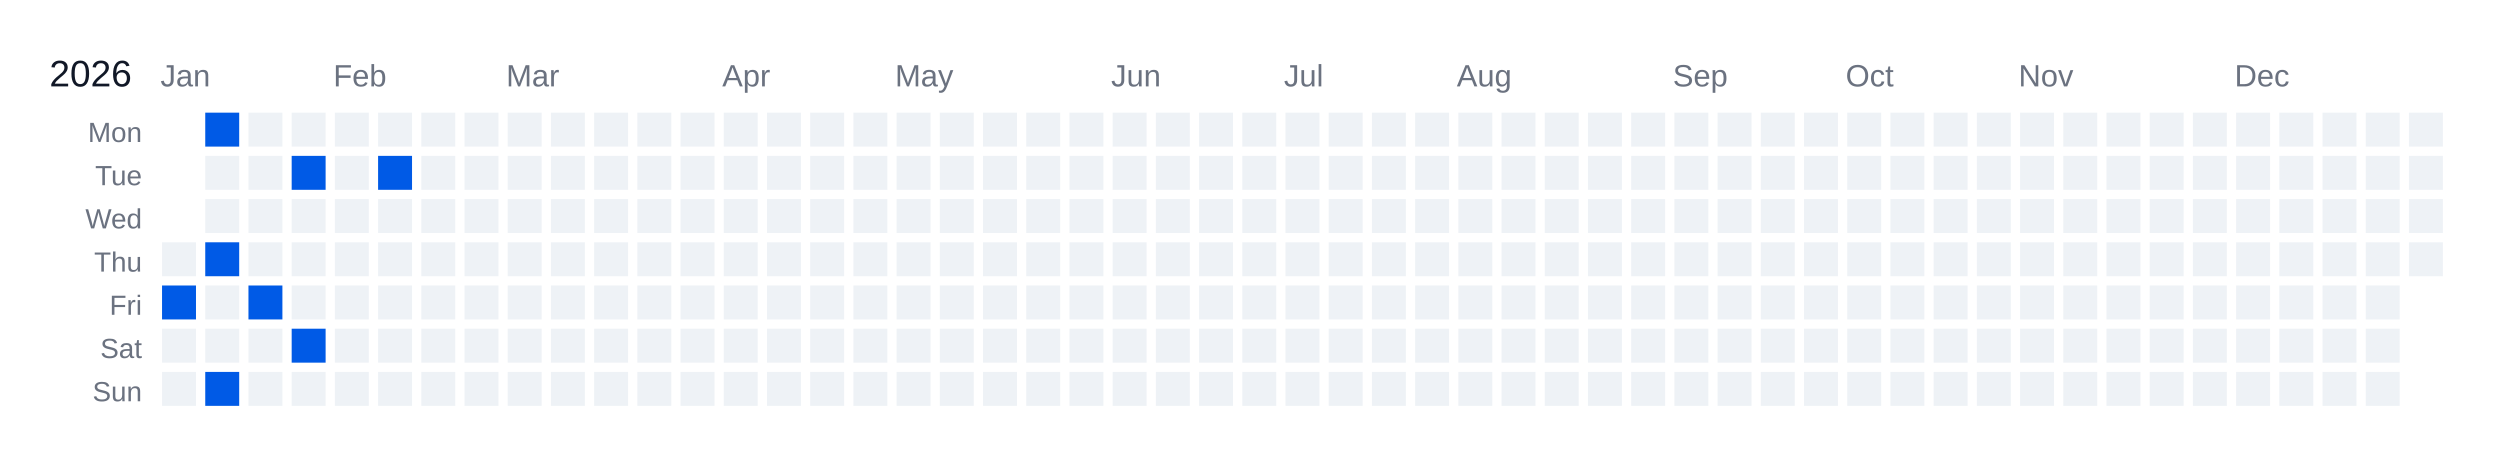
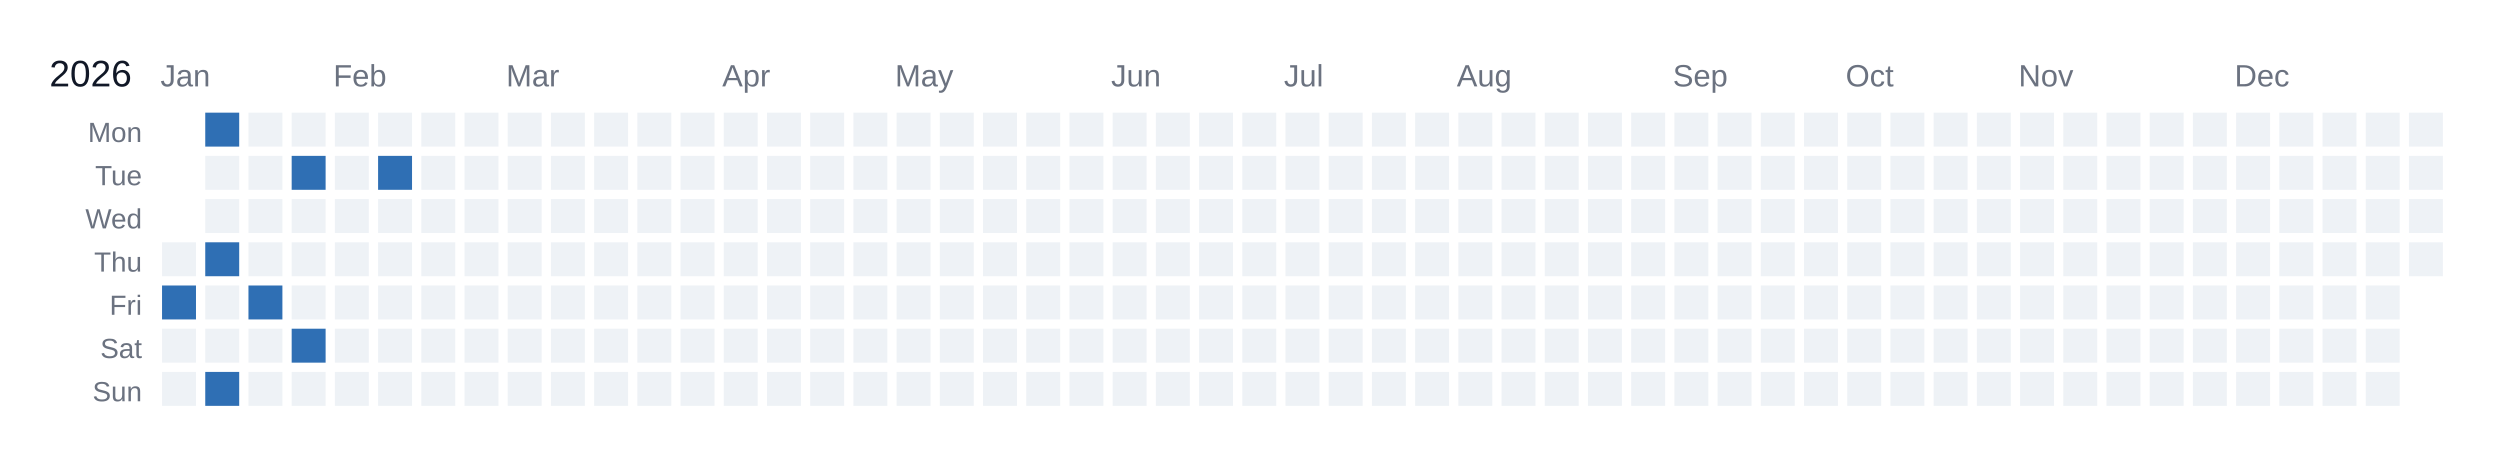
<svg xmlns="http://www.w3.org/2000/svg" width="810" height="150" viewBox="0 0 810 150">
  <rect width="810" height="150" fill="white" />
  <text x="16" y="28" font-size="12" fill="#111827" font-family="Arial, sans-serif">2026</text>
  <text x="52" y="28" font-size="10" fill="#6b7280" font-family="Arial, sans-serif">Jan</text>
  <text x="108" y="28" font-size="10" fill="#6b7280" font-family="Arial, sans-serif">Feb</text>
  <text x="164" y="28" font-size="10" fill="#6b7280" font-family="Arial, sans-serif">Mar</text>
  <text x="234" y="28" font-size="10" fill="#6b7280" font-family="Arial, sans-serif">Apr</text>
  <text x="290" y="28" font-size="10" fill="#6b7280" font-family="Arial, sans-serif">May</text>
  <text x="360" y="28" font-size="10" fill="#6b7280" font-family="Arial, sans-serif">Jun</text>
  <text x="416" y="28" font-size="10" fill="#6b7280" font-family="Arial, sans-serif">Jul</text>
  <text x="472" y="28" font-size="10" fill="#6b7280" font-family="Arial, sans-serif">Aug</text>
  <text x="542" y="28" font-size="10" fill="#6b7280" font-family="Arial, sans-serif">Sep</text>
  <text x="598" y="28" font-size="10" fill="#6b7280" font-family="Arial, sans-serif">Oct</text>
  <text x="654" y="28" font-size="10" fill="#6b7280" font-family="Arial, sans-serif">Nov</text>
  <text x="724" y="28" font-size="10" fill="#6b7280" font-family="Arial, sans-serif">Dec</text>
  <text x="46" y="46" font-size="9" fill="#6b7280" font-family="Arial, sans-serif" text-anchor="end">Mon</text>
  <text x="46" y="60" font-size="9" fill="#6b7280" font-family="Arial, sans-serif" text-anchor="end">Tue</text>
  <text x="46" y="74" font-size="9" fill="#6b7280" font-family="Arial, sans-serif" text-anchor="end">Wed</text>
  <text x="46" y="88" font-size="9" fill="#6b7280" font-family="Arial, sans-serif" text-anchor="end">Thu</text>
  <text x="46" y="102" font-size="9" fill="#6b7280" font-family="Arial, sans-serif" text-anchor="end">Fri</text>
  <text x="46" y="116" font-size="9" fill="#6b7280" font-family="Arial, sans-serif" text-anchor="end">Sat</text>
  <text x="46" y="130" font-size="9" fill="#6b7280" font-family="Arial, sans-serif" text-anchor="end">Sun</text>
  <g transform="translate(52,36)">
    <rect x="0" y="0" width="12" height="12" fill="#ffffff" stroke="#ffffff" stroke-width="1" />
    <rect x="0" y="14" width="12" height="12" fill="#ffffff" stroke="#ffffff" stroke-width="1" />
    <rect x="0" y="28" width="12" height="12" fill="#ffffff" stroke="#ffffff" stroke-width="1" />
    <rect x="0" y="42" width="12" height="12" fill="#eef2f6" stroke="#ffffff" stroke-width="1" data-date="2026-01-01" />
    <a href="https://www.strava.com/activities/16913716108" target="_blank">
-       <rect x="0" y="56" width="12" height="12" fill="#005ae6" stroke="#ffffff" stroke-width="1" data-date="2026-01-02" />
+       <rect x="0" y="56" width="12" height="12" fill="#2f6fb4" stroke="#ffffff" stroke-width="1" data-date="2026-01-02" />
    </a>
    <rect x="0" y="70" width="12" height="12" fill="#eef2f6" stroke="#ffffff" stroke-width="1" data-date="2026-01-03" />
    <rect x="0" y="84" width="12" height="12" fill="#eef2f6" stroke="#ffffff" stroke-width="1" data-date="2026-01-04" />
    <a href="https://www.strava.com/activities/16947039780" target="_blank">
-       <rect x="14" y="0" width="12" height="12" fill="#005ae6" stroke="#ffffff" stroke-width="1" data-date="2026-01-05" />
+       <rect x="14" y="0" width="12" height="12" fill="#2f6fb4" stroke="#ffffff" stroke-width="1" data-date="2026-01-05" />
    </a>
    <rect x="14" y="14" width="12" height="12" fill="#eef2f6" stroke="#ffffff" stroke-width="1" data-date="2026-01-06" />
    <rect x="14" y="28" width="12" height="12" fill="#eef2f6" stroke="#ffffff" stroke-width="1" data-date="2026-01-07" />
    <a href="https://www.strava.com/activities/16979279146" target="_blank">
-       <rect x="14" y="42" width="12" height="12" fill="#005ae6" stroke="#ffffff" stroke-width="1" data-date="2026-01-08" />
+       <rect x="14" y="42" width="12" height="12" fill="#2f6fb4" stroke="#ffffff" stroke-width="1" data-date="2026-01-08" />
    </a>
    <rect x="14" y="56" width="12" height="12" fill="#eef2f6" stroke="#ffffff" stroke-width="1" data-date="2026-01-09" />
    <rect x="14" y="70" width="12" height="12" fill="#eef2f6" stroke="#ffffff" stroke-width="1" data-date="2026-01-10" />
    <a href="https://www.strava.com/activities/17013334440" target="_blank">
-       <rect x="14" y="84" width="12" height="12" fill="#005ae6" stroke="#ffffff" stroke-width="1" data-date="2026-01-11" />
+       <rect x="14" y="84" width="12" height="12" fill="#2f6fb4" stroke="#ffffff" stroke-width="1" data-date="2026-01-11" />
    </a>
    <rect x="28" y="0" width="12" height="12" fill="#eef2f6" stroke="#ffffff" stroke-width="1" data-date="2026-01-12" />
    <rect x="28" y="14" width="12" height="12" fill="#eef2f6" stroke="#ffffff" stroke-width="1" data-date="2026-01-13" />
    <rect x="28" y="28" width="12" height="12" fill="#eef2f6" stroke="#ffffff" stroke-width="1" data-date="2026-01-14" />
    <rect x="28" y="42" width="12" height="12" fill="#eef2f6" stroke="#ffffff" stroke-width="1" data-date="2026-01-15" />
    <a href="https://www.strava.com/activities/17069873095" target="_blank">
-       <rect x="28" y="56" width="12" height="12" fill="#005ae6" stroke="#ffffff" stroke-width="1" data-date="2026-01-16" />
+       <rect x="28" y="56" width="12" height="12" fill="#2f6fb4" stroke="#ffffff" stroke-width="1" data-date="2026-01-16" />
    </a>
    <rect x="28" y="70" width="12" height="12" fill="#eef2f6" stroke="#ffffff" stroke-width="1" data-date="2026-01-17" />
    <rect x="28" y="84" width="12" height="12" fill="#eef2f6" stroke="#ffffff" stroke-width="1" data-date="2026-01-18" />
    <rect x="42" y="0" width="12" height="12" fill="#eef2f6" stroke="#ffffff" stroke-width="1" data-date="2026-01-19" />
    <a href="https://www.strava.com/activities/17115946648" target="_blank">
-       <rect x="42" y="14" width="12" height="12" fill="#005ae6" stroke="#ffffff" stroke-width="1" data-date="2026-01-20" />
+       <rect x="42" y="14" width="12" height="12" fill="#2f6fb4" stroke="#ffffff" stroke-width="1" data-date="2026-01-20" />
    </a>
    <rect x="42" y="28" width="12" height="12" fill="#eef2f6" stroke="#ffffff" stroke-width="1" data-date="2026-01-21" />
    <rect x="42" y="42" width="12" height="12" fill="#eef2f6" stroke="#ffffff" stroke-width="1" data-date="2026-01-22" />
    <rect x="42" y="56" width="12" height="12" fill="#eef2f6" stroke="#ffffff" stroke-width="1" data-date="2026-01-23" />
    <a href="https://www.strava.com/activities/17161112690" target="_blank">
-       <rect x="42" y="70" width="12" height="12" fill="#005ae6" stroke="#ffffff" stroke-width="1" data-date="2026-01-24" />
+       <rect x="42" y="70" width="12" height="12" fill="#2f6fb4" stroke="#ffffff" stroke-width="1" data-date="2026-01-24" />
    </a>
    <rect x="42" y="84" width="12" height="12" fill="#eef2f6" stroke="#ffffff" stroke-width="1" data-date="2026-01-25" />
    <rect x="56" y="0" width="12" height="12" fill="#eef2f6" stroke="#ffffff" stroke-width="1" data-date="2026-01-26" />
    <rect x="56" y="14" width="12" height="12" fill="#eef2f6" stroke="#ffffff" stroke-width="1" data-date="2026-01-27" />
    <rect x="56" y="28" width="12" height="12" fill="#eef2f6" stroke="#ffffff" stroke-width="1" data-date="2026-01-28" />
    <rect x="56" y="42" width="12" height="12" fill="#eef2f6" stroke="#ffffff" stroke-width="1" data-date="2026-01-29" />
    <rect x="56" y="56" width="12" height="12" fill="#eef2f6" stroke="#ffffff" stroke-width="1" data-date="2026-01-30" />
    <rect x="56" y="70" width="12" height="12" fill="#eef2f6" stroke="#ffffff" stroke-width="1" data-date="2026-01-31" />
    <rect x="56" y="84" width="12" height="12" fill="#eef2f6" stroke="#ffffff" stroke-width="1" data-date="2026-02-01" />
    <rect x="70" y="0" width="12" height="12" fill="#eef2f6" stroke="#ffffff" stroke-width="1" data-date="2026-02-02" />
    <a href="https://www.strava.com/activities/17271698806" target="_blank">
-       <rect x="70" y="14" width="12" height="12" fill="#005ae6" stroke="#ffffff" stroke-width="1" data-date="2026-02-03" />
+       <rect x="70" y="14" width="12" height="12" fill="#2f6fb4" stroke="#ffffff" stroke-width="1" data-date="2026-02-03" />
    </a>
    <rect x="70" y="28" width="12" height="12" fill="#eef2f6" stroke="#ffffff" stroke-width="1" data-date="2026-02-04" />
    <rect x="70" y="42" width="12" height="12" fill="#eef2f6" stroke="#ffffff" stroke-width="1" data-date="2026-02-05" />
    <rect x="70" y="56" width="12" height="12" fill="#eef2f6" stroke="#ffffff" stroke-width="1" data-date="2026-02-06" />
    <rect x="70" y="70" width="12" height="12" fill="#eef2f6" stroke="#ffffff" stroke-width="1" data-date="2026-02-07" />
    <rect x="70" y="84" width="12" height="12" fill="#eef2f6" stroke="#ffffff" stroke-width="1" data-date="2026-02-08" />
    <rect x="84" y="0" width="12" height="12" fill="#eef2f6" stroke="#ffffff" stroke-width="1" data-date="2026-02-09" />
    <rect x="84" y="14" width="12" height="12" fill="#eef2f6" stroke="#ffffff" stroke-width="1" data-date="2026-02-10" />
    <rect x="84" y="28" width="12" height="12" fill="#eef2f6" stroke="#ffffff" stroke-width="1" data-date="2026-02-11" />
    <rect x="84" y="42" width="12" height="12" fill="#eef2f6" stroke="#ffffff" stroke-width="1" data-date="2026-02-12" />
    <rect x="84" y="56" width="12" height="12" fill="#eef2f6" stroke="#ffffff" stroke-width="1" data-date="2026-02-13" />
    <rect x="84" y="70" width="12" height="12" fill="#eef2f6" stroke="#ffffff" stroke-width="1" data-date="2026-02-14" />
    <rect x="84" y="84" width="12" height="12" fill="#eef2f6" stroke="#ffffff" stroke-width="1" data-date="2026-02-15" />
    <rect x="98" y="0" width="12" height="12" fill="#eef2f6" stroke="#ffffff" stroke-width="1" data-date="2026-02-16" />
    <rect x="98" y="14" width="12" height="12" fill="#eef2f6" stroke="#ffffff" stroke-width="1" data-date="2026-02-17" />
    <rect x="98" y="28" width="12" height="12" fill="#eef2f6" stroke="#ffffff" stroke-width="1" data-date="2026-02-18" />
    <rect x="98" y="42" width="12" height="12" fill="#eef2f6" stroke="#ffffff" stroke-width="1" data-date="2026-02-19" />
    <rect x="98" y="56" width="12" height="12" fill="#eef2f6" stroke="#ffffff" stroke-width="1" data-date="2026-02-20" />
    <rect x="98" y="70" width="12" height="12" fill="#eef2f6" stroke="#ffffff" stroke-width="1" data-date="2026-02-21" />
    <rect x="98" y="84" width="12" height="12" fill="#eef2f6" stroke="#ffffff" stroke-width="1" data-date="2026-02-22" />
    <rect x="112" y="0" width="12" height="12" fill="#eef2f6" stroke="#ffffff" stroke-width="1" data-date="2026-02-23" />
    <rect x="112" y="14" width="12" height="12" fill="#eef2f6" stroke="#ffffff" stroke-width="1" data-date="2026-02-24" />
    <rect x="112" y="28" width="12" height="12" fill="#eef2f6" stroke="#ffffff" stroke-width="1" data-date="2026-02-25" />
    <rect x="112" y="42" width="12" height="12" fill="#eef2f6" stroke="#ffffff" stroke-width="1" data-date="2026-02-26" />
    <rect x="112" y="56" width="12" height="12" fill="#eef2f6" stroke="#ffffff" stroke-width="1" data-date="2026-02-27" />
    <rect x="112" y="70" width="12" height="12" fill="#eef2f6" stroke="#ffffff" stroke-width="1" data-date="2026-02-28" />
    <rect x="112" y="84" width="12" height="12" fill="#eef2f6" stroke="#ffffff" stroke-width="1" data-date="2026-03-01" />
    <rect x="126" y="0" width="12" height="12" fill="#eef2f6" stroke="#ffffff" stroke-width="1" data-date="2026-03-02" />
    <rect x="126" y="14" width="12" height="12" fill="#eef2f6" stroke="#ffffff" stroke-width="1" data-date="2026-03-03" />
    <rect x="126" y="28" width="12" height="12" fill="#eef2f6" stroke="#ffffff" stroke-width="1" data-date="2026-03-04" />
    <rect x="126" y="42" width="12" height="12" fill="#eef2f6" stroke="#ffffff" stroke-width="1" data-date="2026-03-05" />
    <rect x="126" y="56" width="12" height="12" fill="#eef2f6" stroke="#ffffff" stroke-width="1" data-date="2026-03-06" />
    <rect x="126" y="70" width="12" height="12" fill="#eef2f6" stroke="#ffffff" stroke-width="1" data-date="2026-03-07" />
    <rect x="126" y="84" width="12" height="12" fill="#eef2f6" stroke="#ffffff" stroke-width="1" data-date="2026-03-08" />
    <rect x="140" y="0" width="12" height="12" fill="#eef2f6" stroke="#ffffff" stroke-width="1" data-date="2026-03-09" />
    <rect x="140" y="14" width="12" height="12" fill="#eef2f6" stroke="#ffffff" stroke-width="1" data-date="2026-03-10" />
    <rect x="140" y="28" width="12" height="12" fill="#eef2f6" stroke="#ffffff" stroke-width="1" data-date="2026-03-11" />
    <rect x="140" y="42" width="12" height="12" fill="#eef2f6" stroke="#ffffff" stroke-width="1" data-date="2026-03-12" />
    <rect x="140" y="56" width="12" height="12" fill="#eef2f6" stroke="#ffffff" stroke-width="1" data-date="2026-03-13" />
    <rect x="140" y="70" width="12" height="12" fill="#eef2f6" stroke="#ffffff" stroke-width="1" data-date="2026-03-14" />
    <rect x="140" y="84" width="12" height="12" fill="#eef2f6" stroke="#ffffff" stroke-width="1" data-date="2026-03-15" />
    <rect x="154" y="0" width="12" height="12" fill="#eef2f6" stroke="#ffffff" stroke-width="1" data-date="2026-03-16" />
    <rect x="154" y="14" width="12" height="12" fill="#eef2f6" stroke="#ffffff" stroke-width="1" data-date="2026-03-17" />
    <rect x="154" y="28" width="12" height="12" fill="#eef2f6" stroke="#ffffff" stroke-width="1" data-date="2026-03-18" />
    <rect x="154" y="42" width="12" height="12" fill="#eef2f6" stroke="#ffffff" stroke-width="1" data-date="2026-03-19" />
    <rect x="154" y="56" width="12" height="12" fill="#eef2f6" stroke="#ffffff" stroke-width="1" data-date="2026-03-20" />
    <rect x="154" y="70" width="12" height="12" fill="#eef2f6" stroke="#ffffff" stroke-width="1" data-date="2026-03-21" />
    <rect x="154" y="84" width="12" height="12" fill="#eef2f6" stroke="#ffffff" stroke-width="1" data-date="2026-03-22" />
    <rect x="168" y="0" width="12" height="12" fill="#eef2f6" stroke="#ffffff" stroke-width="1" data-date="2026-03-23" />
    <rect x="168" y="14" width="12" height="12" fill="#eef2f6" stroke="#ffffff" stroke-width="1" data-date="2026-03-24" />
    <rect x="168" y="28" width="12" height="12" fill="#eef2f6" stroke="#ffffff" stroke-width="1" data-date="2026-03-25" />
    <rect x="168" y="42" width="12" height="12" fill="#eef2f6" stroke="#ffffff" stroke-width="1" data-date="2026-03-26" />
    <rect x="168" y="56" width="12" height="12" fill="#eef2f6" stroke="#ffffff" stroke-width="1" data-date="2026-03-27" />
    <rect x="168" y="70" width="12" height="12" fill="#eef2f6" stroke="#ffffff" stroke-width="1" data-date="2026-03-28" />
    <rect x="168" y="84" width="12" height="12" fill="#eef2f6" stroke="#ffffff" stroke-width="1" data-date="2026-03-29" />
    <rect x="182" y="0" width="12" height="12" fill="#eef2f6" stroke="#ffffff" stroke-width="1" data-date="2026-03-30" />
    <rect x="182" y="14" width="12" height="12" fill="#eef2f6" stroke="#ffffff" stroke-width="1" data-date="2026-03-31" />
    <rect x="182" y="28" width="12" height="12" fill="#eef2f6" stroke="#ffffff" stroke-width="1" data-date="2026-04-01" />
    <rect x="182" y="42" width="12" height="12" fill="#eef2f6" stroke="#ffffff" stroke-width="1" data-date="2026-04-02" />
    <rect x="182" y="56" width="12" height="12" fill="#eef2f6" stroke="#ffffff" stroke-width="1" data-date="2026-04-03" />
    <rect x="182" y="70" width="12" height="12" fill="#eef2f6" stroke="#ffffff" stroke-width="1" data-date="2026-04-04" />
    <rect x="182" y="84" width="12" height="12" fill="#eef2f6" stroke="#ffffff" stroke-width="1" data-date="2026-04-05" />
    <rect x="196" y="0" width="12" height="12" fill="#eef2f6" stroke="#ffffff" stroke-width="1" data-date="2026-04-06" />
    <rect x="196" y="14" width="12" height="12" fill="#eef2f6" stroke="#ffffff" stroke-width="1" data-date="2026-04-07" />
    <rect x="196" y="28" width="12" height="12" fill="#eef2f6" stroke="#ffffff" stroke-width="1" data-date="2026-04-08" />
    <rect x="196" y="42" width="12" height="12" fill="#eef2f6" stroke="#ffffff" stroke-width="1" data-date="2026-04-09" />
    <rect x="196" y="56" width="12" height="12" fill="#eef2f6" stroke="#ffffff" stroke-width="1" data-date="2026-04-10" />
    <rect x="196" y="70" width="12" height="12" fill="#eef2f6" stroke="#ffffff" stroke-width="1" data-date="2026-04-11" />
    <rect x="196" y="84" width="12" height="12" fill="#eef2f6" stroke="#ffffff" stroke-width="1" data-date="2026-04-12" />
    <rect x="210" y="0" width="12" height="12" fill="#eef2f6" stroke="#ffffff" stroke-width="1" data-date="2026-04-13" />
    <rect x="210" y="14" width="12" height="12" fill="#eef2f6" stroke="#ffffff" stroke-width="1" data-date="2026-04-14" />
    <rect x="210" y="28" width="12" height="12" fill="#eef2f6" stroke="#ffffff" stroke-width="1" data-date="2026-04-15" />
    <rect x="210" y="42" width="12" height="12" fill="#eef2f6" stroke="#ffffff" stroke-width="1" data-date="2026-04-16" />
    <rect x="210" y="56" width="12" height="12" fill="#eef2f6" stroke="#ffffff" stroke-width="1" data-date="2026-04-17" />
    <rect x="210" y="70" width="12" height="12" fill="#eef2f6" stroke="#ffffff" stroke-width="1" data-date="2026-04-18" />
    <rect x="210" y="84" width="12" height="12" fill="#eef2f6" stroke="#ffffff" stroke-width="1" data-date="2026-04-19" />
    <rect x="224" y="0" width="12" height="12" fill="#eef2f6" stroke="#ffffff" stroke-width="1" data-date="2026-04-20" />
    <rect x="224" y="14" width="12" height="12" fill="#eef2f6" stroke="#ffffff" stroke-width="1" data-date="2026-04-21" />
    <rect x="224" y="28" width="12" height="12" fill="#eef2f6" stroke="#ffffff" stroke-width="1" data-date="2026-04-22" />
    <rect x="224" y="42" width="12" height="12" fill="#eef2f6" stroke="#ffffff" stroke-width="1" data-date="2026-04-23" />
    <rect x="224" y="56" width="12" height="12" fill="#eef2f6" stroke="#ffffff" stroke-width="1" data-date="2026-04-24" />
    <rect x="224" y="70" width="12" height="12" fill="#eef2f6" stroke="#ffffff" stroke-width="1" data-date="2026-04-25" />
    <rect x="224" y="84" width="12" height="12" fill="#eef2f6" stroke="#ffffff" stroke-width="1" data-date="2026-04-26" />
    <rect x="238" y="0" width="12" height="12" fill="#eef2f6" stroke="#ffffff" stroke-width="1" data-date="2026-04-27" />
    <rect x="238" y="14" width="12" height="12" fill="#eef2f6" stroke="#ffffff" stroke-width="1" data-date="2026-04-28" />
    <rect x="238" y="28" width="12" height="12" fill="#eef2f6" stroke="#ffffff" stroke-width="1" data-date="2026-04-29" />
    <rect x="238" y="42" width="12" height="12" fill="#eef2f6" stroke="#ffffff" stroke-width="1" data-date="2026-04-30" />
    <rect x="238" y="56" width="12" height="12" fill="#eef2f6" stroke="#ffffff" stroke-width="1" data-date="2026-05-01" />
    <rect x="238" y="70" width="12" height="12" fill="#eef2f6" stroke="#ffffff" stroke-width="1" data-date="2026-05-02" />
    <rect x="238" y="84" width="12" height="12" fill="#eef2f6" stroke="#ffffff" stroke-width="1" data-date="2026-05-03" />
    <rect x="252" y="0" width="12" height="12" fill="#eef2f6" stroke="#ffffff" stroke-width="1" data-date="2026-05-04" />
    <rect x="252" y="14" width="12" height="12" fill="#eef2f6" stroke="#ffffff" stroke-width="1" data-date="2026-05-05" />
    <rect x="252" y="28" width="12" height="12" fill="#eef2f6" stroke="#ffffff" stroke-width="1" data-date="2026-05-06" />
    <rect x="252" y="42" width="12" height="12" fill="#eef2f6" stroke="#ffffff" stroke-width="1" data-date="2026-05-07" />
    <rect x="252" y="56" width="12" height="12" fill="#eef2f6" stroke="#ffffff" stroke-width="1" data-date="2026-05-08" />
    <rect x="252" y="70" width="12" height="12" fill="#eef2f6" stroke="#ffffff" stroke-width="1" data-date="2026-05-09" />
    <rect x="252" y="84" width="12" height="12" fill="#eef2f6" stroke="#ffffff" stroke-width="1" data-date="2026-05-10" />
    <rect x="266" y="0" width="12" height="12" fill="#eef2f6" stroke="#ffffff" stroke-width="1" data-date="2026-05-11" />
    <rect x="266" y="14" width="12" height="12" fill="#eef2f6" stroke="#ffffff" stroke-width="1" data-date="2026-05-12" />
    <rect x="266" y="28" width="12" height="12" fill="#eef2f6" stroke="#ffffff" stroke-width="1" data-date="2026-05-13" />
    <rect x="266" y="42" width="12" height="12" fill="#eef2f6" stroke="#ffffff" stroke-width="1" data-date="2026-05-14" />
    <rect x="266" y="56" width="12" height="12" fill="#eef2f6" stroke="#ffffff" stroke-width="1" data-date="2026-05-15" />
    <rect x="266" y="70" width="12" height="12" fill="#eef2f6" stroke="#ffffff" stroke-width="1" data-date="2026-05-16" />
    <rect x="266" y="84" width="12" height="12" fill="#eef2f6" stroke="#ffffff" stroke-width="1" data-date="2026-05-17" />
    <rect x="280" y="0" width="12" height="12" fill="#eef2f6" stroke="#ffffff" stroke-width="1" data-date="2026-05-18" />
    <rect x="280" y="14" width="12" height="12" fill="#eef2f6" stroke="#ffffff" stroke-width="1" data-date="2026-05-19" />
    <rect x="280" y="28" width="12" height="12" fill="#eef2f6" stroke="#ffffff" stroke-width="1" data-date="2026-05-20" />
    <rect x="280" y="42" width="12" height="12" fill="#eef2f6" stroke="#ffffff" stroke-width="1" data-date="2026-05-21" />
    <rect x="280" y="56" width="12" height="12" fill="#eef2f6" stroke="#ffffff" stroke-width="1" data-date="2026-05-22" />
    <rect x="280" y="70" width="12" height="12" fill="#eef2f6" stroke="#ffffff" stroke-width="1" data-date="2026-05-23" />
    <rect x="280" y="84" width="12" height="12" fill="#eef2f6" stroke="#ffffff" stroke-width="1" data-date="2026-05-24" />
    <rect x="294" y="0" width="12" height="12" fill="#eef2f6" stroke="#ffffff" stroke-width="1" data-date="2026-05-25" />
    <rect x="294" y="14" width="12" height="12" fill="#eef2f6" stroke="#ffffff" stroke-width="1" data-date="2026-05-26" />
    <rect x="294" y="28" width="12" height="12" fill="#eef2f6" stroke="#ffffff" stroke-width="1" data-date="2026-05-27" />
    <rect x="294" y="42" width="12" height="12" fill="#eef2f6" stroke="#ffffff" stroke-width="1" data-date="2026-05-28" />
    <rect x="294" y="56" width="12" height="12" fill="#eef2f6" stroke="#ffffff" stroke-width="1" data-date="2026-05-29" />
    <rect x="294" y="70" width="12" height="12" fill="#eef2f6" stroke="#ffffff" stroke-width="1" data-date="2026-05-30" />
    <rect x="294" y="84" width="12" height="12" fill="#eef2f6" stroke="#ffffff" stroke-width="1" data-date="2026-05-31" />
    <rect x="308" y="0" width="12" height="12" fill="#eef2f6" stroke="#ffffff" stroke-width="1" data-date="2026-06-01" />
    <rect x="308" y="14" width="12" height="12" fill="#eef2f6" stroke="#ffffff" stroke-width="1" data-date="2026-06-02" />
    <rect x="308" y="28" width="12" height="12" fill="#eef2f6" stroke="#ffffff" stroke-width="1" data-date="2026-06-03" />
    <rect x="308" y="42" width="12" height="12" fill="#eef2f6" stroke="#ffffff" stroke-width="1" data-date="2026-06-04" />
    <rect x="308" y="56" width="12" height="12" fill="#eef2f6" stroke="#ffffff" stroke-width="1" data-date="2026-06-05" />
    <rect x="308" y="70" width="12" height="12" fill="#eef2f6" stroke="#ffffff" stroke-width="1" data-date="2026-06-06" />
    <rect x="308" y="84" width="12" height="12" fill="#eef2f6" stroke="#ffffff" stroke-width="1" data-date="2026-06-07" />
    <rect x="322" y="0" width="12" height="12" fill="#eef2f6" stroke="#ffffff" stroke-width="1" data-date="2026-06-08" />
    <rect x="322" y="14" width="12" height="12" fill="#eef2f6" stroke="#ffffff" stroke-width="1" data-date="2026-06-09" />
    <rect x="322" y="28" width="12" height="12" fill="#eef2f6" stroke="#ffffff" stroke-width="1" data-date="2026-06-10" />
    <rect x="322" y="42" width="12" height="12" fill="#eef2f6" stroke="#ffffff" stroke-width="1" data-date="2026-06-11" />
    <rect x="322" y="56" width="12" height="12" fill="#eef2f6" stroke="#ffffff" stroke-width="1" data-date="2026-06-12" />
    <rect x="322" y="70" width="12" height="12" fill="#eef2f6" stroke="#ffffff" stroke-width="1" data-date="2026-06-13" />
    <rect x="322" y="84" width="12" height="12" fill="#eef2f6" stroke="#ffffff" stroke-width="1" data-date="2026-06-14" />
    <rect x="336" y="0" width="12" height="12" fill="#eef2f6" stroke="#ffffff" stroke-width="1" data-date="2026-06-15" />
    <rect x="336" y="14" width="12" height="12" fill="#eef2f6" stroke="#ffffff" stroke-width="1" data-date="2026-06-16" />
    <rect x="336" y="28" width="12" height="12" fill="#eef2f6" stroke="#ffffff" stroke-width="1" data-date="2026-06-17" />
    <rect x="336" y="42" width="12" height="12" fill="#eef2f6" stroke="#ffffff" stroke-width="1" data-date="2026-06-18" />
    <rect x="336" y="56" width="12" height="12" fill="#eef2f6" stroke="#ffffff" stroke-width="1" data-date="2026-06-19" />
    <rect x="336" y="70" width="12" height="12" fill="#eef2f6" stroke="#ffffff" stroke-width="1" data-date="2026-06-20" />
    <rect x="336" y="84" width="12" height="12" fill="#eef2f6" stroke="#ffffff" stroke-width="1" data-date="2026-06-21" />
    <rect x="350" y="0" width="12" height="12" fill="#eef2f6" stroke="#ffffff" stroke-width="1" data-date="2026-06-22" />
    <rect x="350" y="14" width="12" height="12" fill="#eef2f6" stroke="#ffffff" stroke-width="1" data-date="2026-06-23" />
    <rect x="350" y="28" width="12" height="12" fill="#eef2f6" stroke="#ffffff" stroke-width="1" data-date="2026-06-24" />
    <rect x="350" y="42" width="12" height="12" fill="#eef2f6" stroke="#ffffff" stroke-width="1" data-date="2026-06-25" />
    <rect x="350" y="56" width="12" height="12" fill="#eef2f6" stroke="#ffffff" stroke-width="1" data-date="2026-06-26" />
    <rect x="350" y="70" width="12" height="12" fill="#eef2f6" stroke="#ffffff" stroke-width="1" data-date="2026-06-27" />
    <rect x="350" y="84" width="12" height="12" fill="#eef2f6" stroke="#ffffff" stroke-width="1" data-date="2026-06-28" />
    <rect x="364" y="0" width="12" height="12" fill="#eef2f6" stroke="#ffffff" stroke-width="1" data-date="2026-06-29" />
    <rect x="364" y="14" width="12" height="12" fill="#eef2f6" stroke="#ffffff" stroke-width="1" data-date="2026-06-30" />
    <rect x="364" y="28" width="12" height="12" fill="#eef2f6" stroke="#ffffff" stroke-width="1" data-date="2026-07-01" />
    <rect x="364" y="42" width="12" height="12" fill="#eef2f6" stroke="#ffffff" stroke-width="1" data-date="2026-07-02" />
    <rect x="364" y="56" width="12" height="12" fill="#eef2f6" stroke="#ffffff" stroke-width="1" data-date="2026-07-03" />
    <rect x="364" y="70" width="12" height="12" fill="#eef2f6" stroke="#ffffff" stroke-width="1" data-date="2026-07-04" />
    <rect x="364" y="84" width="12" height="12" fill="#eef2f6" stroke="#ffffff" stroke-width="1" data-date="2026-07-05" />
    <rect x="378" y="0" width="12" height="12" fill="#eef2f6" stroke="#ffffff" stroke-width="1" data-date="2026-07-06" />
    <rect x="378" y="14" width="12" height="12" fill="#eef2f6" stroke="#ffffff" stroke-width="1" data-date="2026-07-07" />
    <rect x="378" y="28" width="12" height="12" fill="#eef2f6" stroke="#ffffff" stroke-width="1" data-date="2026-07-08" />
    <rect x="378" y="42" width="12" height="12" fill="#eef2f6" stroke="#ffffff" stroke-width="1" data-date="2026-07-09" />
    <rect x="378" y="56" width="12" height="12" fill="#eef2f6" stroke="#ffffff" stroke-width="1" data-date="2026-07-10" />
    <rect x="378" y="70" width="12" height="12" fill="#eef2f6" stroke="#ffffff" stroke-width="1" data-date="2026-07-11" />
    <rect x="378" y="84" width="12" height="12" fill="#eef2f6" stroke="#ffffff" stroke-width="1" data-date="2026-07-12" />
    <rect x="392" y="0" width="12" height="12" fill="#eef2f6" stroke="#ffffff" stroke-width="1" data-date="2026-07-13" />
    <rect x="392" y="14" width="12" height="12" fill="#eef2f6" stroke="#ffffff" stroke-width="1" data-date="2026-07-14" />
    <rect x="392" y="28" width="12" height="12" fill="#eef2f6" stroke="#ffffff" stroke-width="1" data-date="2026-07-15" />
    <rect x="392" y="42" width="12" height="12" fill="#eef2f6" stroke="#ffffff" stroke-width="1" data-date="2026-07-16" />
    <rect x="392" y="56" width="12" height="12" fill="#eef2f6" stroke="#ffffff" stroke-width="1" data-date="2026-07-17" />
    <rect x="392" y="70" width="12" height="12" fill="#eef2f6" stroke="#ffffff" stroke-width="1" data-date="2026-07-18" />
    <rect x="392" y="84" width="12" height="12" fill="#eef2f6" stroke="#ffffff" stroke-width="1" data-date="2026-07-19" />
    <rect x="406" y="0" width="12" height="12" fill="#eef2f6" stroke="#ffffff" stroke-width="1" data-date="2026-07-20" />
    <rect x="406" y="14" width="12" height="12" fill="#eef2f6" stroke="#ffffff" stroke-width="1" data-date="2026-07-21" />
    <rect x="406" y="28" width="12" height="12" fill="#eef2f6" stroke="#ffffff" stroke-width="1" data-date="2026-07-22" />
    <rect x="406" y="42" width="12" height="12" fill="#eef2f6" stroke="#ffffff" stroke-width="1" data-date="2026-07-23" />
    <rect x="406" y="56" width="12" height="12" fill="#eef2f6" stroke="#ffffff" stroke-width="1" data-date="2026-07-24" />
    <rect x="406" y="70" width="12" height="12" fill="#eef2f6" stroke="#ffffff" stroke-width="1" data-date="2026-07-25" />
    <rect x="406" y="84" width="12" height="12" fill="#eef2f6" stroke="#ffffff" stroke-width="1" data-date="2026-07-26" />
    <rect x="420" y="0" width="12" height="12" fill="#eef2f6" stroke="#ffffff" stroke-width="1" data-date="2026-07-27" />
    <rect x="420" y="14" width="12" height="12" fill="#eef2f6" stroke="#ffffff" stroke-width="1" data-date="2026-07-28" />
    <rect x="420" y="28" width="12" height="12" fill="#eef2f6" stroke="#ffffff" stroke-width="1" data-date="2026-07-29" />
    <rect x="420" y="42" width="12" height="12" fill="#eef2f6" stroke="#ffffff" stroke-width="1" data-date="2026-07-30" />
    <rect x="420" y="56" width="12" height="12" fill="#eef2f6" stroke="#ffffff" stroke-width="1" data-date="2026-07-31" />
    <rect x="420" y="70" width="12" height="12" fill="#eef2f6" stroke="#ffffff" stroke-width="1" data-date="2026-08-01" />
    <rect x="420" y="84" width="12" height="12" fill="#eef2f6" stroke="#ffffff" stroke-width="1" data-date="2026-08-02" />
    <rect x="434" y="0" width="12" height="12" fill="#eef2f6" stroke="#ffffff" stroke-width="1" data-date="2026-08-03" />
    <rect x="434" y="14" width="12" height="12" fill="#eef2f6" stroke="#ffffff" stroke-width="1" data-date="2026-08-04" />
    <rect x="434" y="28" width="12" height="12" fill="#eef2f6" stroke="#ffffff" stroke-width="1" data-date="2026-08-05" />
    <rect x="434" y="42" width="12" height="12" fill="#eef2f6" stroke="#ffffff" stroke-width="1" data-date="2026-08-06" />
    <rect x="434" y="56" width="12" height="12" fill="#eef2f6" stroke="#ffffff" stroke-width="1" data-date="2026-08-07" />
    <rect x="434" y="70" width="12" height="12" fill="#eef2f6" stroke="#ffffff" stroke-width="1" data-date="2026-08-08" />
    <rect x="434" y="84" width="12" height="12" fill="#eef2f6" stroke="#ffffff" stroke-width="1" data-date="2026-08-09" />
    <rect x="448" y="0" width="12" height="12" fill="#eef2f6" stroke="#ffffff" stroke-width="1" data-date="2026-08-10" />
    <rect x="448" y="14" width="12" height="12" fill="#eef2f6" stroke="#ffffff" stroke-width="1" data-date="2026-08-11" />
    <rect x="448" y="28" width="12" height="12" fill="#eef2f6" stroke="#ffffff" stroke-width="1" data-date="2026-08-12" />
    <rect x="448" y="42" width="12" height="12" fill="#eef2f6" stroke="#ffffff" stroke-width="1" data-date="2026-08-13" />
    <rect x="448" y="56" width="12" height="12" fill="#eef2f6" stroke="#ffffff" stroke-width="1" data-date="2026-08-14" />
    <rect x="448" y="70" width="12" height="12" fill="#eef2f6" stroke="#ffffff" stroke-width="1" data-date="2026-08-15" />
    <rect x="448" y="84" width="12" height="12" fill="#eef2f6" stroke="#ffffff" stroke-width="1" data-date="2026-08-16" />
    <rect x="462" y="0" width="12" height="12" fill="#eef2f6" stroke="#ffffff" stroke-width="1" data-date="2026-08-17" />
    <rect x="462" y="14" width="12" height="12" fill="#eef2f6" stroke="#ffffff" stroke-width="1" data-date="2026-08-18" />
    <rect x="462" y="28" width="12" height="12" fill="#eef2f6" stroke="#ffffff" stroke-width="1" data-date="2026-08-19" />
    <rect x="462" y="42" width="12" height="12" fill="#eef2f6" stroke="#ffffff" stroke-width="1" data-date="2026-08-20" />
    <rect x="462" y="56" width="12" height="12" fill="#eef2f6" stroke="#ffffff" stroke-width="1" data-date="2026-08-21" />
    <rect x="462" y="70" width="12" height="12" fill="#eef2f6" stroke="#ffffff" stroke-width="1" data-date="2026-08-22" />
    <rect x="462" y="84" width="12" height="12" fill="#eef2f6" stroke="#ffffff" stroke-width="1" data-date="2026-08-23" />
    <rect x="476" y="0" width="12" height="12" fill="#eef2f6" stroke="#ffffff" stroke-width="1" data-date="2026-08-24" />
    <rect x="476" y="14" width="12" height="12" fill="#eef2f6" stroke="#ffffff" stroke-width="1" data-date="2026-08-25" />
    <rect x="476" y="28" width="12" height="12" fill="#eef2f6" stroke="#ffffff" stroke-width="1" data-date="2026-08-26" />
    <rect x="476" y="42" width="12" height="12" fill="#eef2f6" stroke="#ffffff" stroke-width="1" data-date="2026-08-27" />
    <rect x="476" y="56" width="12" height="12" fill="#eef2f6" stroke="#ffffff" stroke-width="1" data-date="2026-08-28" />
    <rect x="476" y="70" width="12" height="12" fill="#eef2f6" stroke="#ffffff" stroke-width="1" data-date="2026-08-29" />
    <rect x="476" y="84" width="12" height="12" fill="#eef2f6" stroke="#ffffff" stroke-width="1" data-date="2026-08-30" />
    <rect x="490" y="0" width="12" height="12" fill="#eef2f6" stroke="#ffffff" stroke-width="1" data-date="2026-08-31" />
    <rect x="490" y="14" width="12" height="12" fill="#eef2f6" stroke="#ffffff" stroke-width="1" data-date="2026-09-01" />
    <rect x="490" y="28" width="12" height="12" fill="#eef2f6" stroke="#ffffff" stroke-width="1" data-date="2026-09-02" />
    <rect x="490" y="42" width="12" height="12" fill="#eef2f6" stroke="#ffffff" stroke-width="1" data-date="2026-09-03" />
    <rect x="490" y="56" width="12" height="12" fill="#eef2f6" stroke="#ffffff" stroke-width="1" data-date="2026-09-04" />
    <rect x="490" y="70" width="12" height="12" fill="#eef2f6" stroke="#ffffff" stroke-width="1" data-date="2026-09-05" />
    <rect x="490" y="84" width="12" height="12" fill="#eef2f6" stroke="#ffffff" stroke-width="1" data-date="2026-09-06" />
    <rect x="504" y="0" width="12" height="12" fill="#eef2f6" stroke="#ffffff" stroke-width="1" data-date="2026-09-07" />
    <rect x="504" y="14" width="12" height="12" fill="#eef2f6" stroke="#ffffff" stroke-width="1" data-date="2026-09-08" />
    <rect x="504" y="28" width="12" height="12" fill="#eef2f6" stroke="#ffffff" stroke-width="1" data-date="2026-09-09" />
    <rect x="504" y="42" width="12" height="12" fill="#eef2f6" stroke="#ffffff" stroke-width="1" data-date="2026-09-10" />
    <rect x="504" y="56" width="12" height="12" fill="#eef2f6" stroke="#ffffff" stroke-width="1" data-date="2026-09-11" />
    <rect x="504" y="70" width="12" height="12" fill="#eef2f6" stroke="#ffffff" stroke-width="1" data-date="2026-09-12" />
    <rect x="504" y="84" width="12" height="12" fill="#eef2f6" stroke="#ffffff" stroke-width="1" data-date="2026-09-13" />
    <rect x="518" y="0" width="12" height="12" fill="#eef2f6" stroke="#ffffff" stroke-width="1" data-date="2026-09-14" />
    <rect x="518" y="14" width="12" height="12" fill="#eef2f6" stroke="#ffffff" stroke-width="1" data-date="2026-09-15" />
    <rect x="518" y="28" width="12" height="12" fill="#eef2f6" stroke="#ffffff" stroke-width="1" data-date="2026-09-16" />
    <rect x="518" y="42" width="12" height="12" fill="#eef2f6" stroke="#ffffff" stroke-width="1" data-date="2026-09-17" />
    <rect x="518" y="56" width="12" height="12" fill="#eef2f6" stroke="#ffffff" stroke-width="1" data-date="2026-09-18" />
    <rect x="518" y="70" width="12" height="12" fill="#eef2f6" stroke="#ffffff" stroke-width="1" data-date="2026-09-19" />
    <rect x="518" y="84" width="12" height="12" fill="#eef2f6" stroke="#ffffff" stroke-width="1" data-date="2026-09-20" />
    <rect x="532" y="0" width="12" height="12" fill="#eef2f6" stroke="#ffffff" stroke-width="1" data-date="2026-09-21" />
    <rect x="532" y="14" width="12" height="12" fill="#eef2f6" stroke="#ffffff" stroke-width="1" data-date="2026-09-22" />
    <rect x="532" y="28" width="12" height="12" fill="#eef2f6" stroke="#ffffff" stroke-width="1" data-date="2026-09-23" />
    <rect x="532" y="42" width="12" height="12" fill="#eef2f6" stroke="#ffffff" stroke-width="1" data-date="2026-09-24" />
    <rect x="532" y="56" width="12" height="12" fill="#eef2f6" stroke="#ffffff" stroke-width="1" data-date="2026-09-25" />
    <rect x="532" y="70" width="12" height="12" fill="#eef2f6" stroke="#ffffff" stroke-width="1" data-date="2026-09-26" />
    <rect x="532" y="84" width="12" height="12" fill="#eef2f6" stroke="#ffffff" stroke-width="1" data-date="2026-09-27" />
    <rect x="546" y="0" width="12" height="12" fill="#eef2f6" stroke="#ffffff" stroke-width="1" data-date="2026-09-28" />
    <rect x="546" y="14" width="12" height="12" fill="#eef2f6" stroke="#ffffff" stroke-width="1" data-date="2026-09-29" />
    <rect x="546" y="28" width="12" height="12" fill="#eef2f6" stroke="#ffffff" stroke-width="1" data-date="2026-09-30" />
    <rect x="546" y="42" width="12" height="12" fill="#eef2f6" stroke="#ffffff" stroke-width="1" data-date="2026-10-01" />
    <rect x="546" y="56" width="12" height="12" fill="#eef2f6" stroke="#ffffff" stroke-width="1" data-date="2026-10-02" />
    <rect x="546" y="70" width="12" height="12" fill="#eef2f6" stroke="#ffffff" stroke-width="1" data-date="2026-10-03" />
    <rect x="546" y="84" width="12" height="12" fill="#eef2f6" stroke="#ffffff" stroke-width="1" data-date="2026-10-04" />
    <rect x="560" y="0" width="12" height="12" fill="#eef2f6" stroke="#ffffff" stroke-width="1" data-date="2026-10-05" />
    <rect x="560" y="14" width="12" height="12" fill="#eef2f6" stroke="#ffffff" stroke-width="1" data-date="2026-10-06" />
    <rect x="560" y="28" width="12" height="12" fill="#eef2f6" stroke="#ffffff" stroke-width="1" data-date="2026-10-07" />
    <rect x="560" y="42" width="12" height="12" fill="#eef2f6" stroke="#ffffff" stroke-width="1" data-date="2026-10-08" />
    <rect x="560" y="56" width="12" height="12" fill="#eef2f6" stroke="#ffffff" stroke-width="1" data-date="2026-10-09" />
    <rect x="560" y="70" width="12" height="12" fill="#eef2f6" stroke="#ffffff" stroke-width="1" data-date="2026-10-10" />
    <rect x="560" y="84" width="12" height="12" fill="#eef2f6" stroke="#ffffff" stroke-width="1" data-date="2026-10-11" />
    <rect x="574" y="0" width="12" height="12" fill="#eef2f6" stroke="#ffffff" stroke-width="1" data-date="2026-10-12" />
    <rect x="574" y="14" width="12" height="12" fill="#eef2f6" stroke="#ffffff" stroke-width="1" data-date="2026-10-13" />
    <rect x="574" y="28" width="12" height="12" fill="#eef2f6" stroke="#ffffff" stroke-width="1" data-date="2026-10-14" />
    <rect x="574" y="42" width="12" height="12" fill="#eef2f6" stroke="#ffffff" stroke-width="1" data-date="2026-10-15" />
    <rect x="574" y="56" width="12" height="12" fill="#eef2f6" stroke="#ffffff" stroke-width="1" data-date="2026-10-16" />
    <rect x="574" y="70" width="12" height="12" fill="#eef2f6" stroke="#ffffff" stroke-width="1" data-date="2026-10-17" />
    <rect x="574" y="84" width="12" height="12" fill="#eef2f6" stroke="#ffffff" stroke-width="1" data-date="2026-10-18" />
    <rect x="588" y="0" width="12" height="12" fill="#eef2f6" stroke="#ffffff" stroke-width="1" data-date="2026-10-19" />
    <rect x="588" y="14" width="12" height="12" fill="#eef2f6" stroke="#ffffff" stroke-width="1" data-date="2026-10-20" />
    <rect x="588" y="28" width="12" height="12" fill="#eef2f6" stroke="#ffffff" stroke-width="1" data-date="2026-10-21" />
    <rect x="588" y="42" width="12" height="12" fill="#eef2f6" stroke="#ffffff" stroke-width="1" data-date="2026-10-22" />
    <rect x="588" y="56" width="12" height="12" fill="#eef2f6" stroke="#ffffff" stroke-width="1" data-date="2026-10-23" />
    <rect x="588" y="70" width="12" height="12" fill="#eef2f6" stroke="#ffffff" stroke-width="1" data-date="2026-10-24" />
    <rect x="588" y="84" width="12" height="12" fill="#eef2f6" stroke="#ffffff" stroke-width="1" data-date="2026-10-25" />
    <rect x="602" y="0" width="12" height="12" fill="#eef2f6" stroke="#ffffff" stroke-width="1" data-date="2026-10-26" />
    <rect x="602" y="14" width="12" height="12" fill="#eef2f6" stroke="#ffffff" stroke-width="1" data-date="2026-10-27" />
    <rect x="602" y="28" width="12" height="12" fill="#eef2f6" stroke="#ffffff" stroke-width="1" data-date="2026-10-28" />
    <rect x="602" y="42" width="12" height="12" fill="#eef2f6" stroke="#ffffff" stroke-width="1" data-date="2026-10-29" />
    <rect x="602" y="56" width="12" height="12" fill="#eef2f6" stroke="#ffffff" stroke-width="1" data-date="2026-10-30" />
    <rect x="602" y="70" width="12" height="12" fill="#eef2f6" stroke="#ffffff" stroke-width="1" data-date="2026-10-31" />
    <rect x="602" y="84" width="12" height="12" fill="#eef2f6" stroke="#ffffff" stroke-width="1" data-date="2026-11-01" />
    <rect x="616" y="0" width="12" height="12" fill="#eef2f6" stroke="#ffffff" stroke-width="1" data-date="2026-11-02" />
    <rect x="616" y="14" width="12" height="12" fill="#eef2f6" stroke="#ffffff" stroke-width="1" data-date="2026-11-03" />
    <rect x="616" y="28" width="12" height="12" fill="#eef2f6" stroke="#ffffff" stroke-width="1" data-date="2026-11-04" />
    <rect x="616" y="42" width="12" height="12" fill="#eef2f6" stroke="#ffffff" stroke-width="1" data-date="2026-11-05" />
    <rect x="616" y="56" width="12" height="12" fill="#eef2f6" stroke="#ffffff" stroke-width="1" data-date="2026-11-06" />
    <rect x="616" y="70" width="12" height="12" fill="#eef2f6" stroke="#ffffff" stroke-width="1" data-date="2026-11-07" />
    <rect x="616" y="84" width="12" height="12" fill="#eef2f6" stroke="#ffffff" stroke-width="1" data-date="2026-11-08" />
    <rect x="630" y="0" width="12" height="12" fill="#eef2f6" stroke="#ffffff" stroke-width="1" data-date="2026-11-09" />
    <rect x="630" y="14" width="12" height="12" fill="#eef2f6" stroke="#ffffff" stroke-width="1" data-date="2026-11-10" />
    <rect x="630" y="28" width="12" height="12" fill="#eef2f6" stroke="#ffffff" stroke-width="1" data-date="2026-11-11" />
    <rect x="630" y="42" width="12" height="12" fill="#eef2f6" stroke="#ffffff" stroke-width="1" data-date="2026-11-12" />
    <rect x="630" y="56" width="12" height="12" fill="#eef2f6" stroke="#ffffff" stroke-width="1" data-date="2026-11-13" />
    <rect x="630" y="70" width="12" height="12" fill="#eef2f6" stroke="#ffffff" stroke-width="1" data-date="2026-11-14" />
    <rect x="630" y="84" width="12" height="12" fill="#eef2f6" stroke="#ffffff" stroke-width="1" data-date="2026-11-15" />
    <rect x="644" y="0" width="12" height="12" fill="#eef2f6" stroke="#ffffff" stroke-width="1" data-date="2026-11-16" />
    <rect x="644" y="14" width="12" height="12" fill="#eef2f6" stroke="#ffffff" stroke-width="1" data-date="2026-11-17" />
    <rect x="644" y="28" width="12" height="12" fill="#eef2f6" stroke="#ffffff" stroke-width="1" data-date="2026-11-18" />
    <rect x="644" y="42" width="12" height="12" fill="#eef2f6" stroke="#ffffff" stroke-width="1" data-date="2026-11-19" />
    <rect x="644" y="56" width="12" height="12" fill="#eef2f6" stroke="#ffffff" stroke-width="1" data-date="2026-11-20" />
    <rect x="644" y="70" width="12" height="12" fill="#eef2f6" stroke="#ffffff" stroke-width="1" data-date="2026-11-21" />
    <rect x="644" y="84" width="12" height="12" fill="#eef2f6" stroke="#ffffff" stroke-width="1" data-date="2026-11-22" />
    <rect x="658" y="0" width="12" height="12" fill="#eef2f6" stroke="#ffffff" stroke-width="1" data-date="2026-11-23" />
    <rect x="658" y="14" width="12" height="12" fill="#eef2f6" stroke="#ffffff" stroke-width="1" data-date="2026-11-24" />
    <rect x="658" y="28" width="12" height="12" fill="#eef2f6" stroke="#ffffff" stroke-width="1" data-date="2026-11-25" />
    <rect x="658" y="42" width="12" height="12" fill="#eef2f6" stroke="#ffffff" stroke-width="1" data-date="2026-11-26" />
    <rect x="658" y="56" width="12" height="12" fill="#eef2f6" stroke="#ffffff" stroke-width="1" data-date="2026-11-27" />
    <rect x="658" y="70" width="12" height="12" fill="#eef2f6" stroke="#ffffff" stroke-width="1" data-date="2026-11-28" />
    <rect x="658" y="84" width="12" height="12" fill="#eef2f6" stroke="#ffffff" stroke-width="1" data-date="2026-11-29" />
    <rect x="672" y="0" width="12" height="12" fill="#eef2f6" stroke="#ffffff" stroke-width="1" data-date="2026-11-30" />
    <rect x="672" y="14" width="12" height="12" fill="#eef2f6" stroke="#ffffff" stroke-width="1" data-date="2026-12-01" />
    <rect x="672" y="28" width="12" height="12" fill="#eef2f6" stroke="#ffffff" stroke-width="1" data-date="2026-12-02" />
    <rect x="672" y="42" width="12" height="12" fill="#eef2f6" stroke="#ffffff" stroke-width="1" data-date="2026-12-03" />
    <rect x="672" y="56" width="12" height="12" fill="#eef2f6" stroke="#ffffff" stroke-width="1" data-date="2026-12-04" />
    <rect x="672" y="70" width="12" height="12" fill="#eef2f6" stroke="#ffffff" stroke-width="1" data-date="2026-12-05" />
    <rect x="672" y="84" width="12" height="12" fill="#eef2f6" stroke="#ffffff" stroke-width="1" data-date="2026-12-06" />
    <rect x="686" y="0" width="12" height="12" fill="#eef2f6" stroke="#ffffff" stroke-width="1" data-date="2026-12-07" />
    <rect x="686" y="14" width="12" height="12" fill="#eef2f6" stroke="#ffffff" stroke-width="1" data-date="2026-12-08" />
    <rect x="686" y="28" width="12" height="12" fill="#eef2f6" stroke="#ffffff" stroke-width="1" data-date="2026-12-09" />
    <rect x="686" y="42" width="12" height="12" fill="#eef2f6" stroke="#ffffff" stroke-width="1" data-date="2026-12-10" />
    <rect x="686" y="56" width="12" height="12" fill="#eef2f6" stroke="#ffffff" stroke-width="1" data-date="2026-12-11" />
    <rect x="686" y="70" width="12" height="12" fill="#eef2f6" stroke="#ffffff" stroke-width="1" data-date="2026-12-12" />
    <rect x="686" y="84" width="12" height="12" fill="#eef2f6" stroke="#ffffff" stroke-width="1" data-date="2026-12-13" />
    <rect x="700" y="0" width="12" height="12" fill="#eef2f6" stroke="#ffffff" stroke-width="1" data-date="2026-12-14" />
    <rect x="700" y="14" width="12" height="12" fill="#eef2f6" stroke="#ffffff" stroke-width="1" data-date="2026-12-15" />
    <rect x="700" y="28" width="12" height="12" fill="#eef2f6" stroke="#ffffff" stroke-width="1" data-date="2026-12-16" />
    <rect x="700" y="42" width="12" height="12" fill="#eef2f6" stroke="#ffffff" stroke-width="1" data-date="2026-12-17" />
    <rect x="700" y="56" width="12" height="12" fill="#eef2f6" stroke="#ffffff" stroke-width="1" data-date="2026-12-18" />
    <rect x="700" y="70" width="12" height="12" fill="#eef2f6" stroke="#ffffff" stroke-width="1" data-date="2026-12-19" />
    <rect x="700" y="84" width="12" height="12" fill="#eef2f6" stroke="#ffffff" stroke-width="1" data-date="2026-12-20" />
    <rect x="714" y="0" width="12" height="12" fill="#eef2f6" stroke="#ffffff" stroke-width="1" data-date="2026-12-21" />
    <rect x="714" y="14" width="12" height="12" fill="#eef2f6" stroke="#ffffff" stroke-width="1" data-date="2026-12-22" />
    <rect x="714" y="28" width="12" height="12" fill="#eef2f6" stroke="#ffffff" stroke-width="1" data-date="2026-12-23" />
    <rect x="714" y="42" width="12" height="12" fill="#eef2f6" stroke="#ffffff" stroke-width="1" data-date="2026-12-24" />
    <rect x="714" y="56" width="12" height="12" fill="#eef2f6" stroke="#ffffff" stroke-width="1" data-date="2026-12-25" />
    <rect x="714" y="70" width="12" height="12" fill="#eef2f6" stroke="#ffffff" stroke-width="1" data-date="2026-12-26" />
    <rect x="714" y="84" width="12" height="12" fill="#eef2f6" stroke="#ffffff" stroke-width="1" data-date="2026-12-27" />
    <rect x="728" y="0" width="12" height="12" fill="#eef2f6" stroke="#ffffff" stroke-width="1" data-date="2026-12-28" />
    <rect x="728" y="14" width="12" height="12" fill="#eef2f6" stroke="#ffffff" stroke-width="1" data-date="2026-12-29" />
    <rect x="728" y="28" width="12" height="12" fill="#eef2f6" stroke="#ffffff" stroke-width="1" data-date="2026-12-30" />
    <rect x="728" y="42" width="12" height="12" fill="#eef2f6" stroke="#ffffff" stroke-width="1" data-date="2026-12-31" />
    <rect x="728" y="56" width="12" height="12" fill="#ffffff" stroke="#ffffff" stroke-width="1" />
    <rect x="728" y="70" width="12" height="12" fill="#ffffff" stroke="#ffffff" stroke-width="1" />
    <rect x="728" y="84" width="12" height="12" fill="#ffffff" stroke="#ffffff" stroke-width="1" />
  </g>
</svg>
